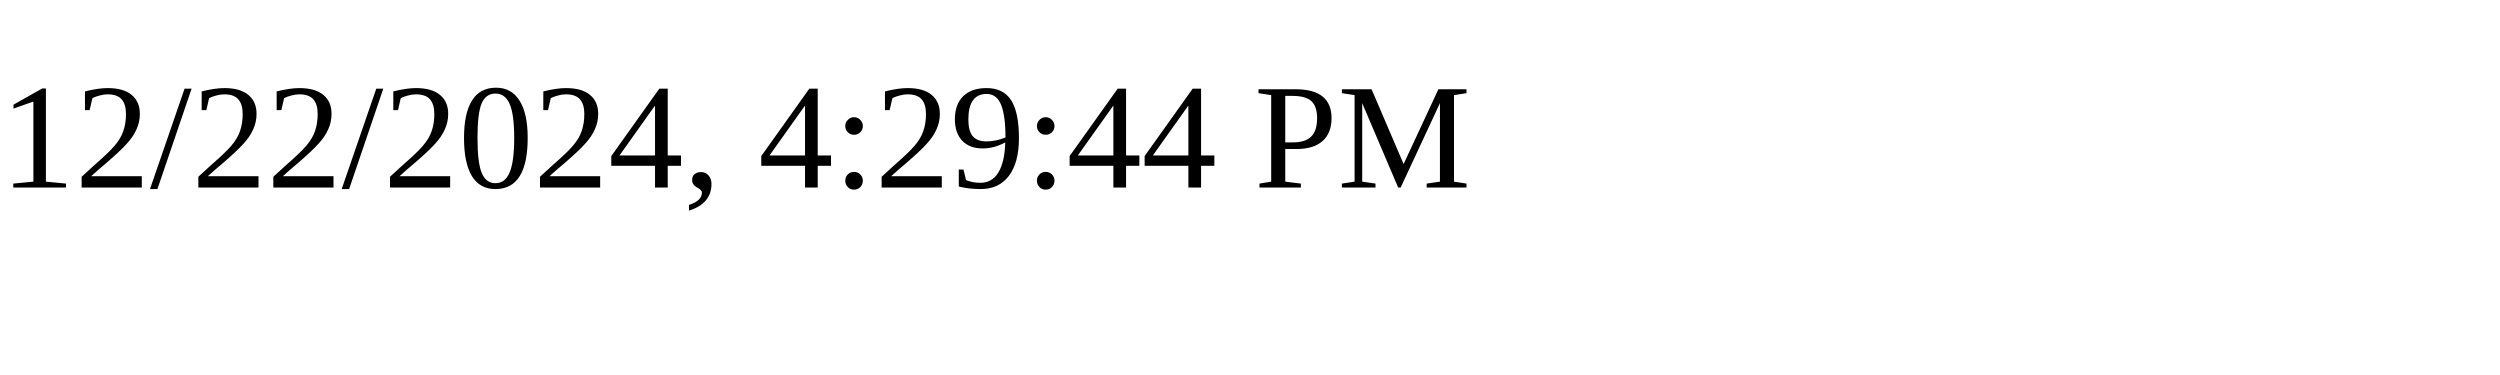
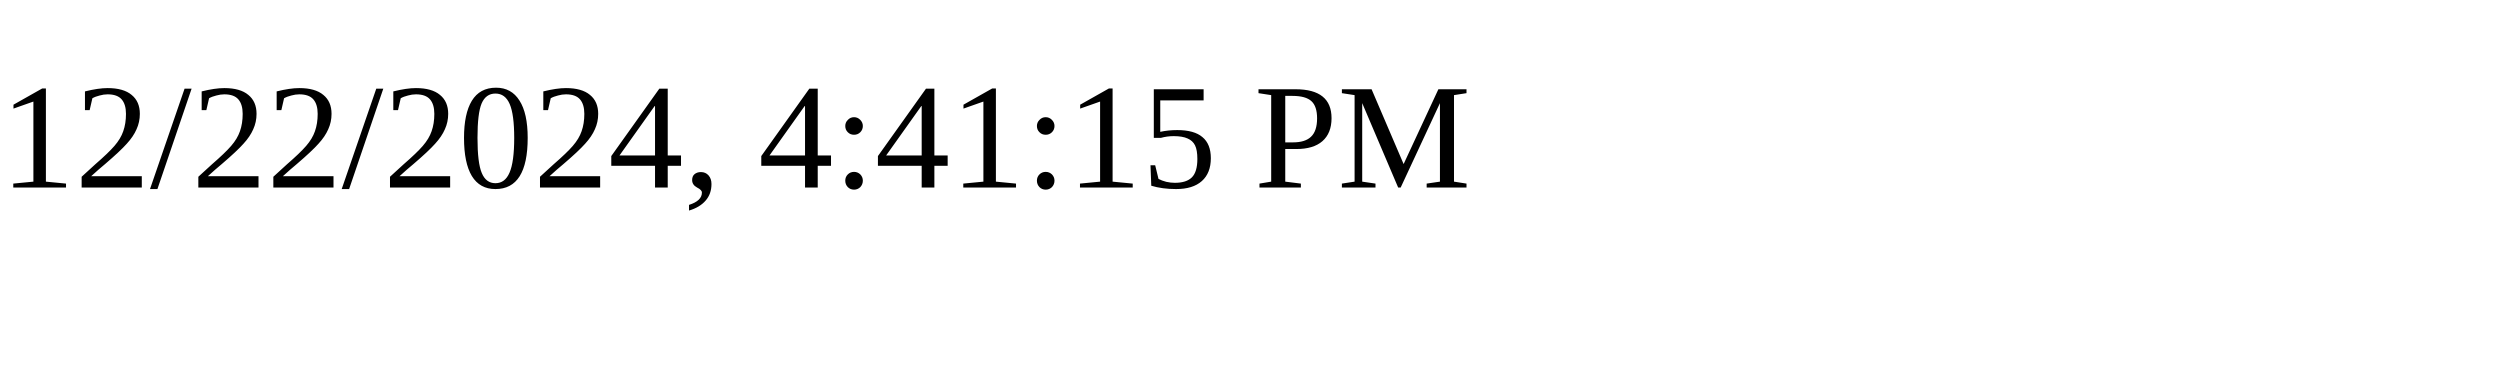
<svg xmlns="http://www.w3.org/2000/svg" height="30" width="200">
-   <text x="0" y="15">12/22/2024, 4:29:44 PM</text>
+   <text x="0" y="15">12/22/2024, 4:41:15 PM</text>
</svg>
